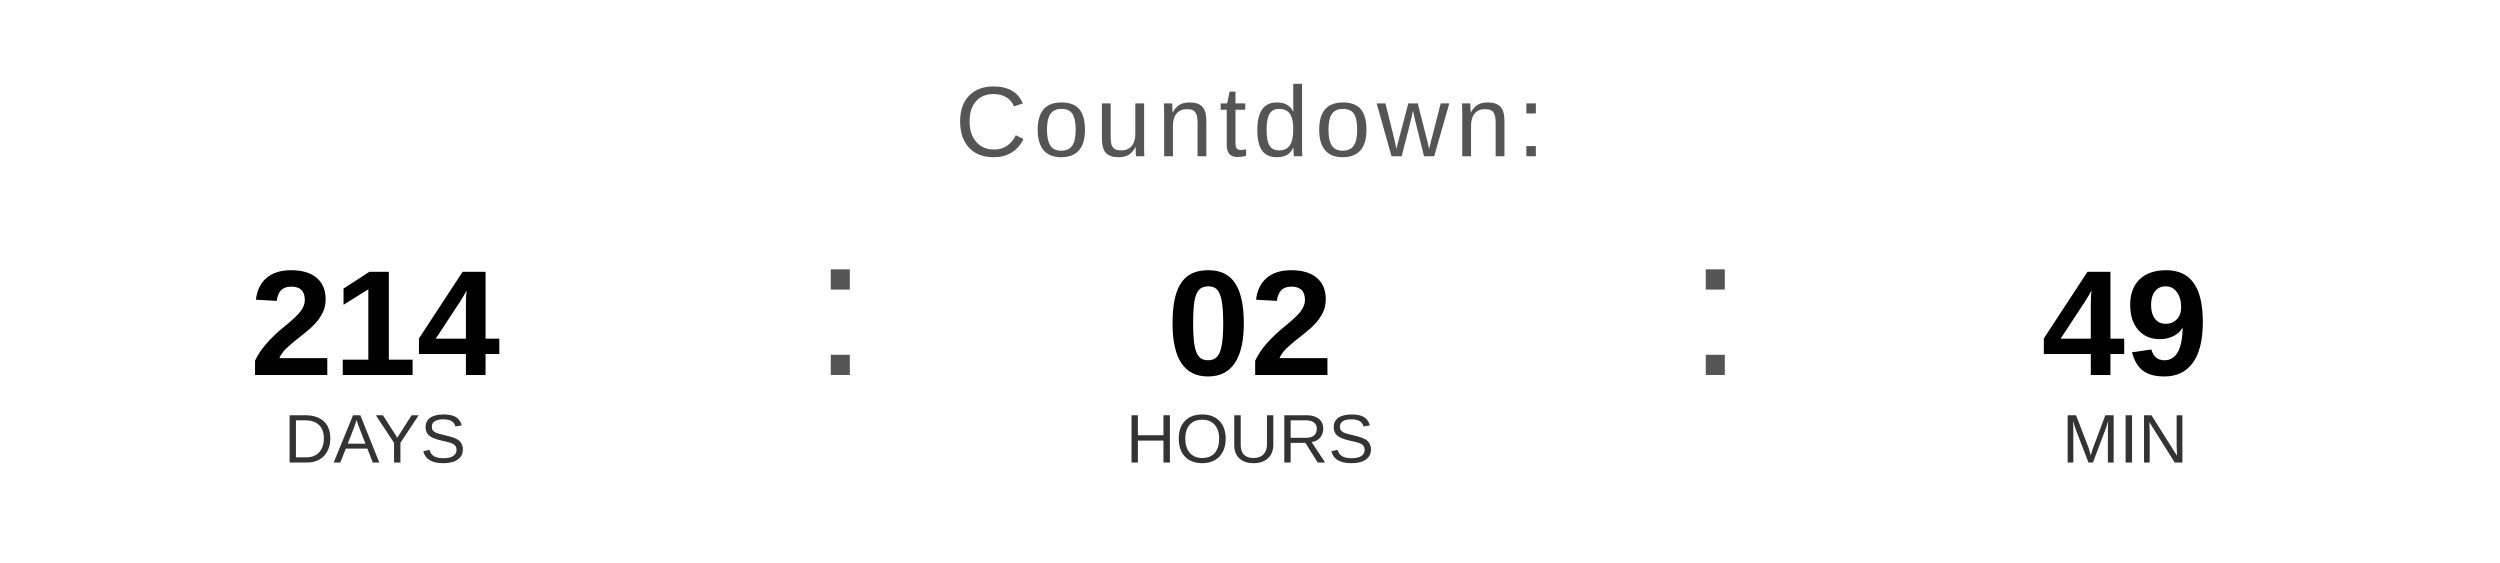
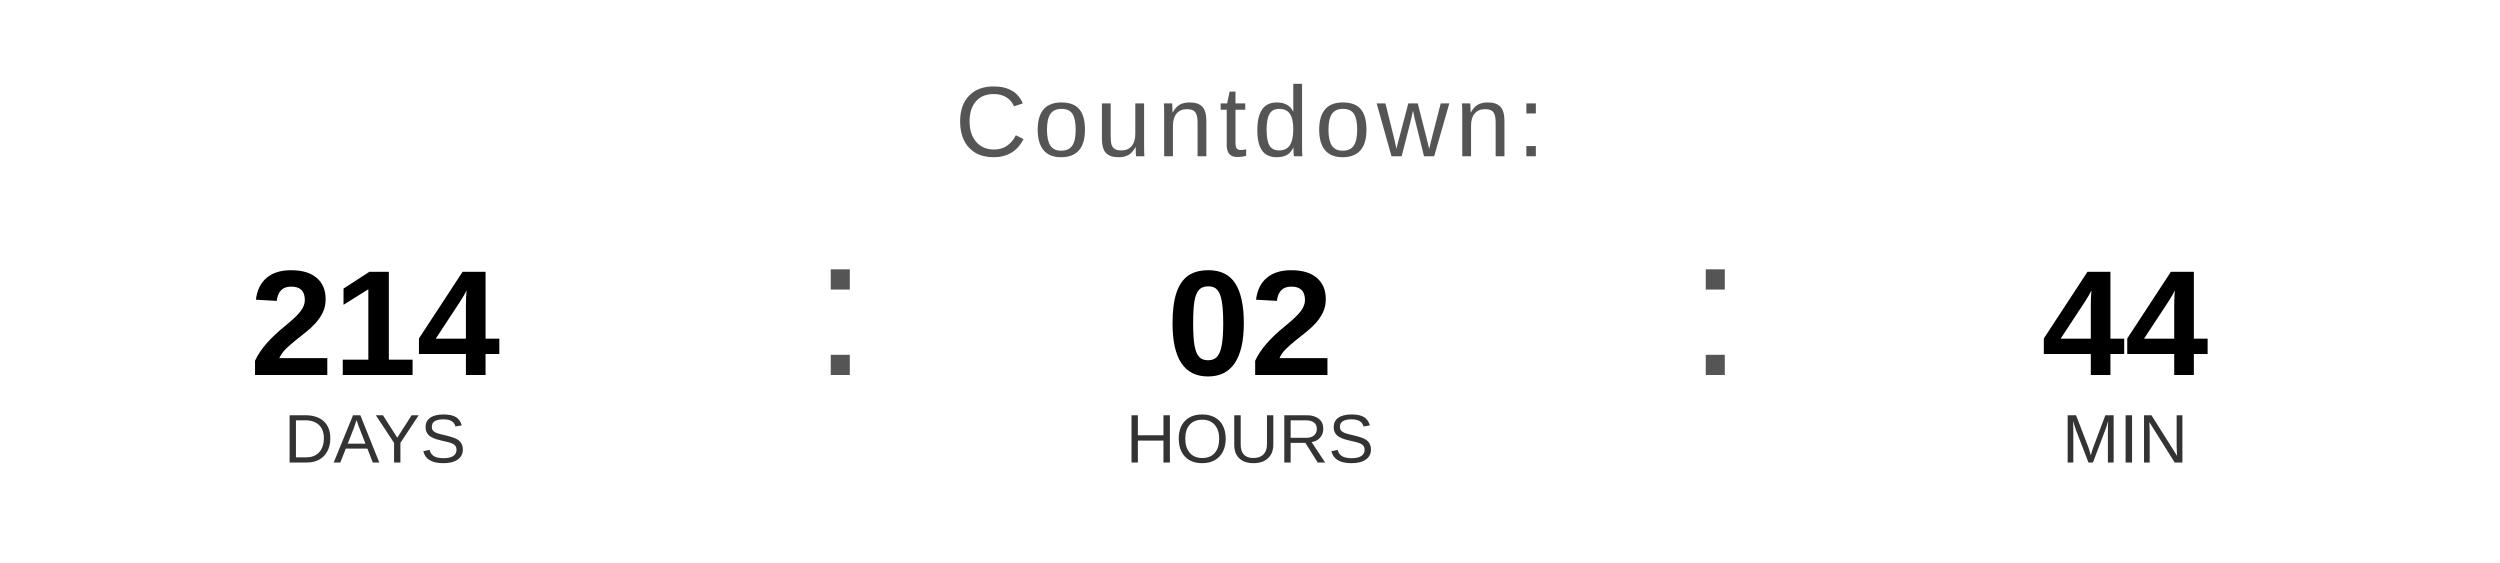
<svg xmlns="http://www.w3.org/2000/svg" width="400" height="90" viewBox="0 0 400 90">
  <text x="200" y="25" font-family="Arial, Helvetica, sans-serif" font-size="16" fill="#555555" text-anchor="middle" letter-spacing="1">
    Countdown:
  </text>
  <text x="60" y="60" font-family="Arial, Helvetica, sans-serif" font-size="24" font-weight="bold" fill="#000000" text-anchor="middle">214</text>
  <text x="60" y="74" font-family="Arial, Helvetica, sans-serif" font-size="11" fill="#333333" text-anchor="middle">DAYS</text>
  <text x="130" y="60" font-family="Arial, sans-serif" font-size="32" fill="#555555">:</text>
  <text x="200" y="60" font-family="Arial, Helvetica, sans-serif" font-size="24" font-weight="bold" fill="#000000" text-anchor="middle">02</text>
  <text x="200" y="74" font-family="Arial, Helvetica, sans-serif" font-size="11" fill="#333333" text-anchor="middle">HOURS</text>
  <text x="270" y="60" font-family="Arial, sans-serif" font-size="32" fill="#555555">:</text>
-   <text x="340" y="60" font-family="Arial, Helvetica, sans-serif" font-size="24" font-weight="bold" fill="#000000" text-anchor="middle">49</text>
+   <text x="340" y="60" font-family="Arial, Helvetica, sans-serif" font-size="24" font-weight="bold" fill="#000000" text-anchor="middle">44</text>
  <text x="340" y="74" font-family="Arial, Helvetica, sans-serif" font-size="11" fill="#333333" text-anchor="middle">MIN</text>
</svg>
